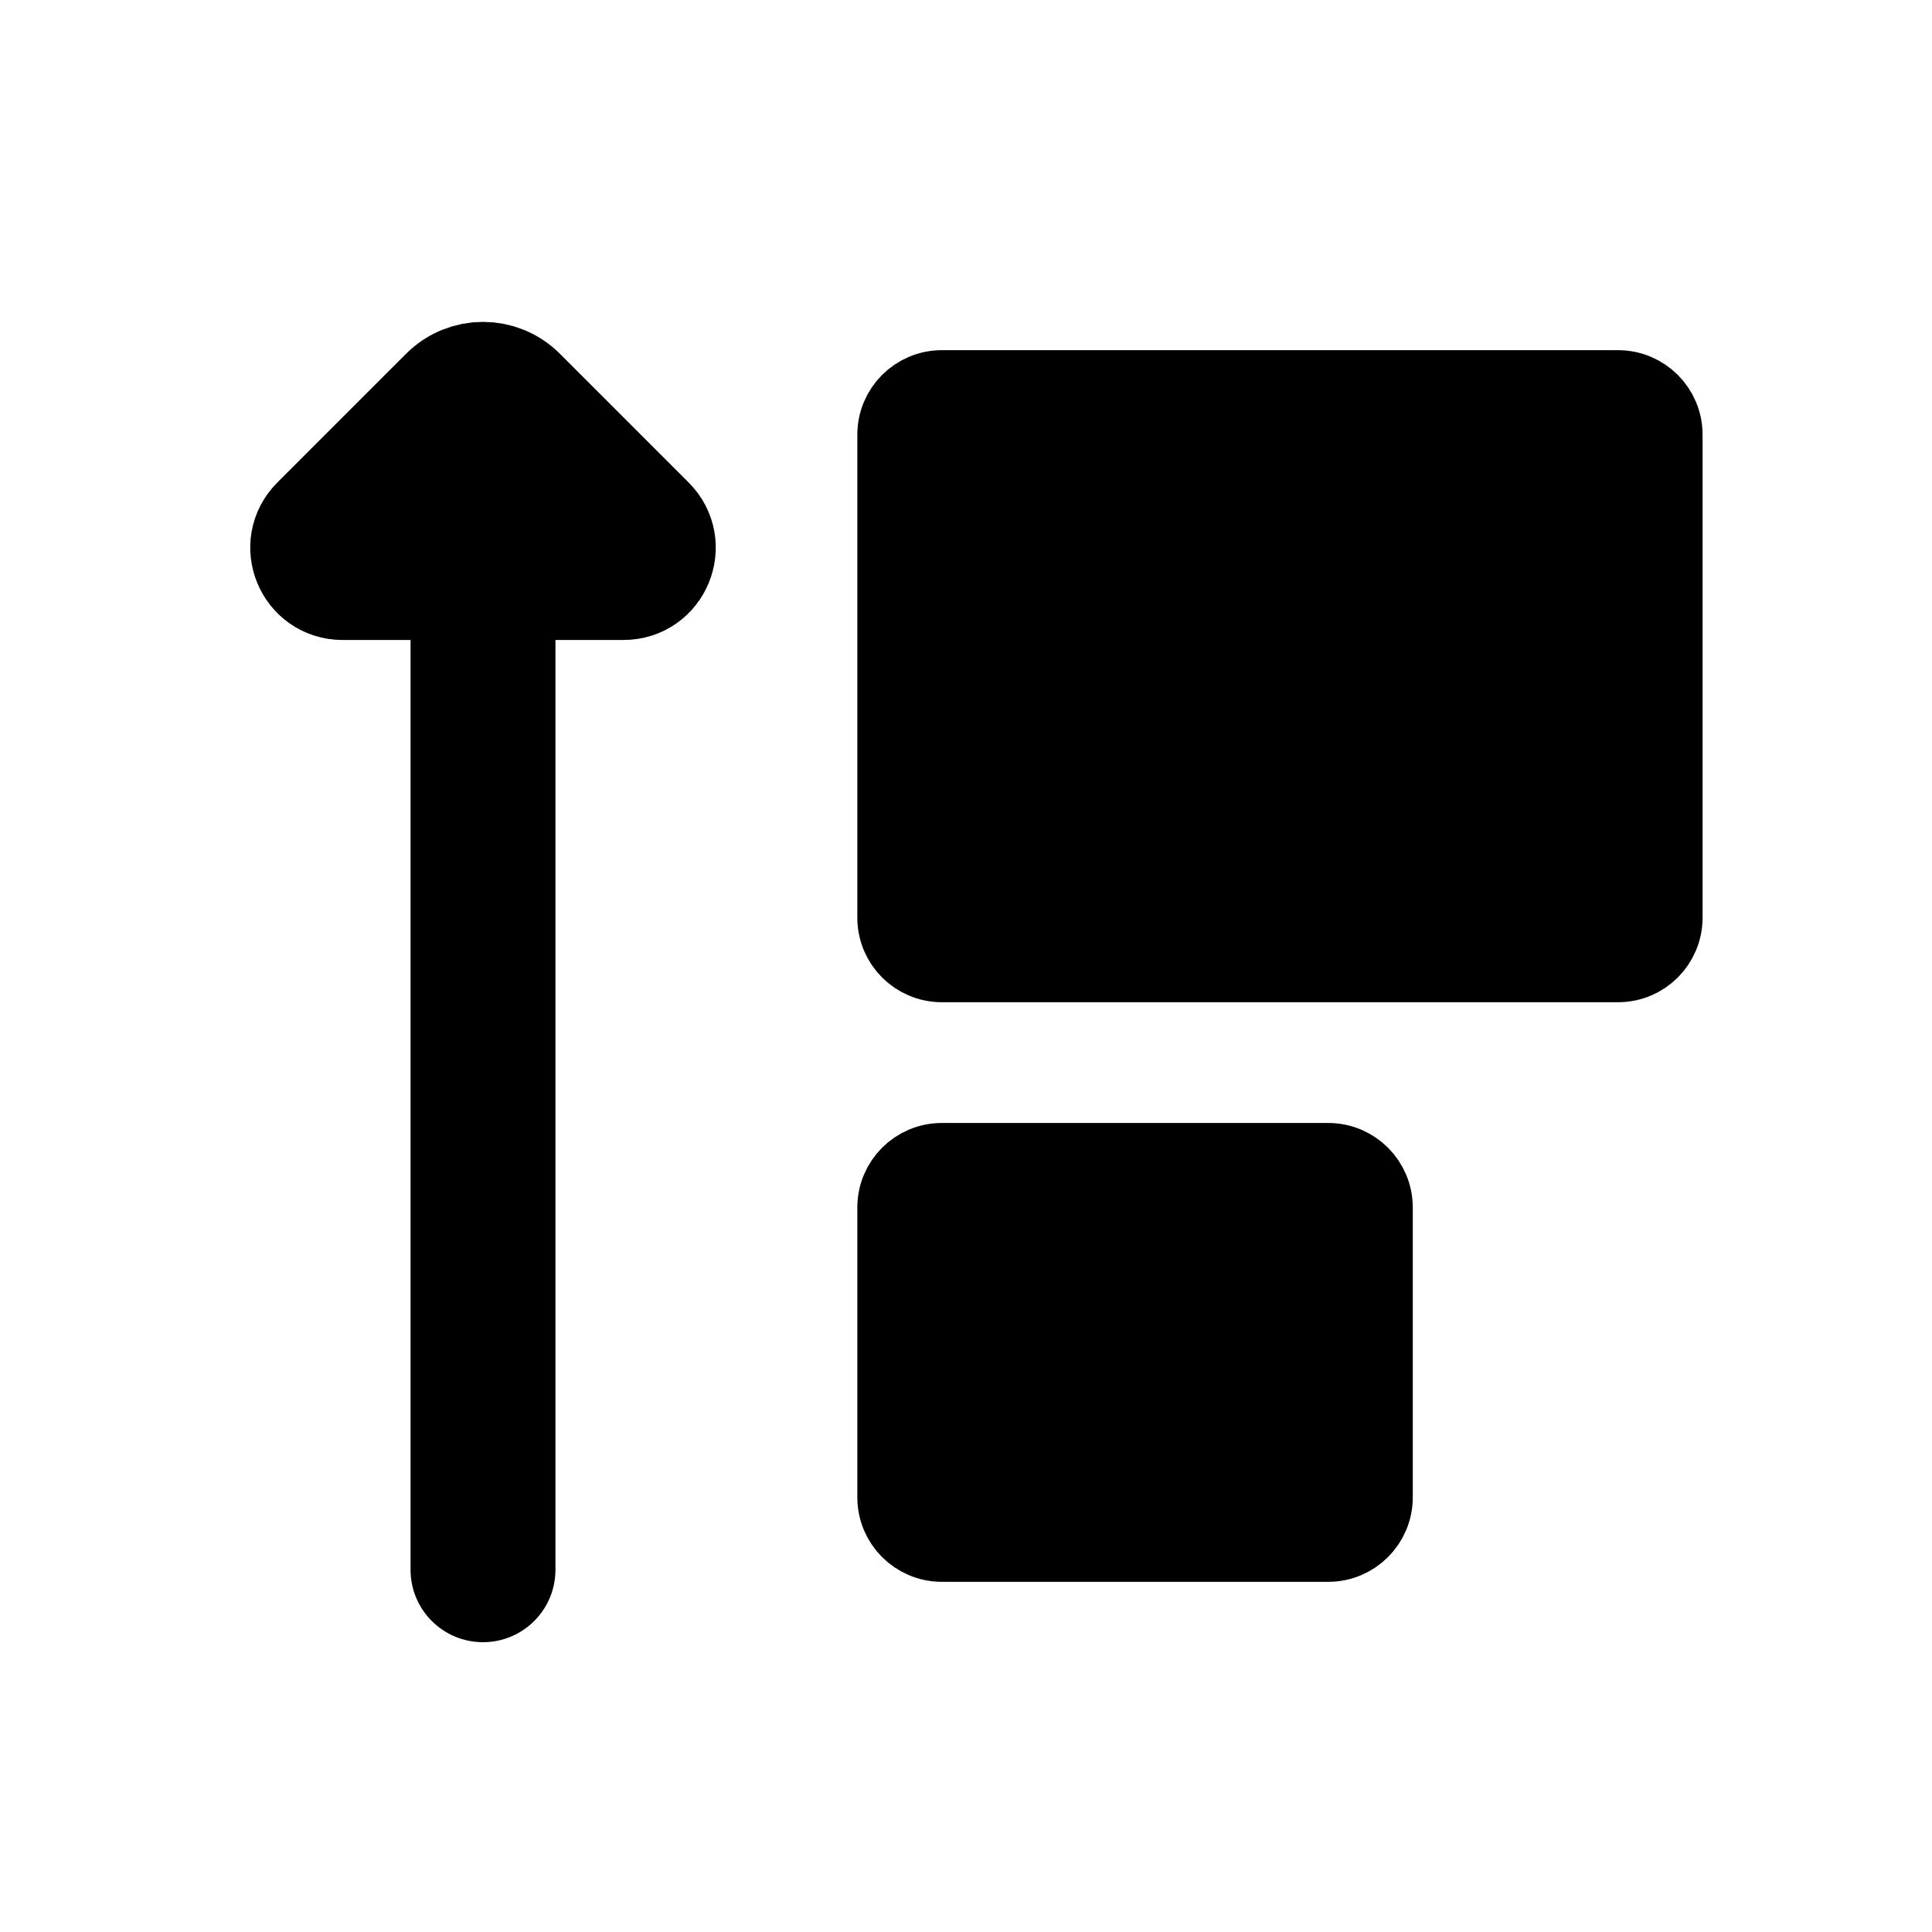
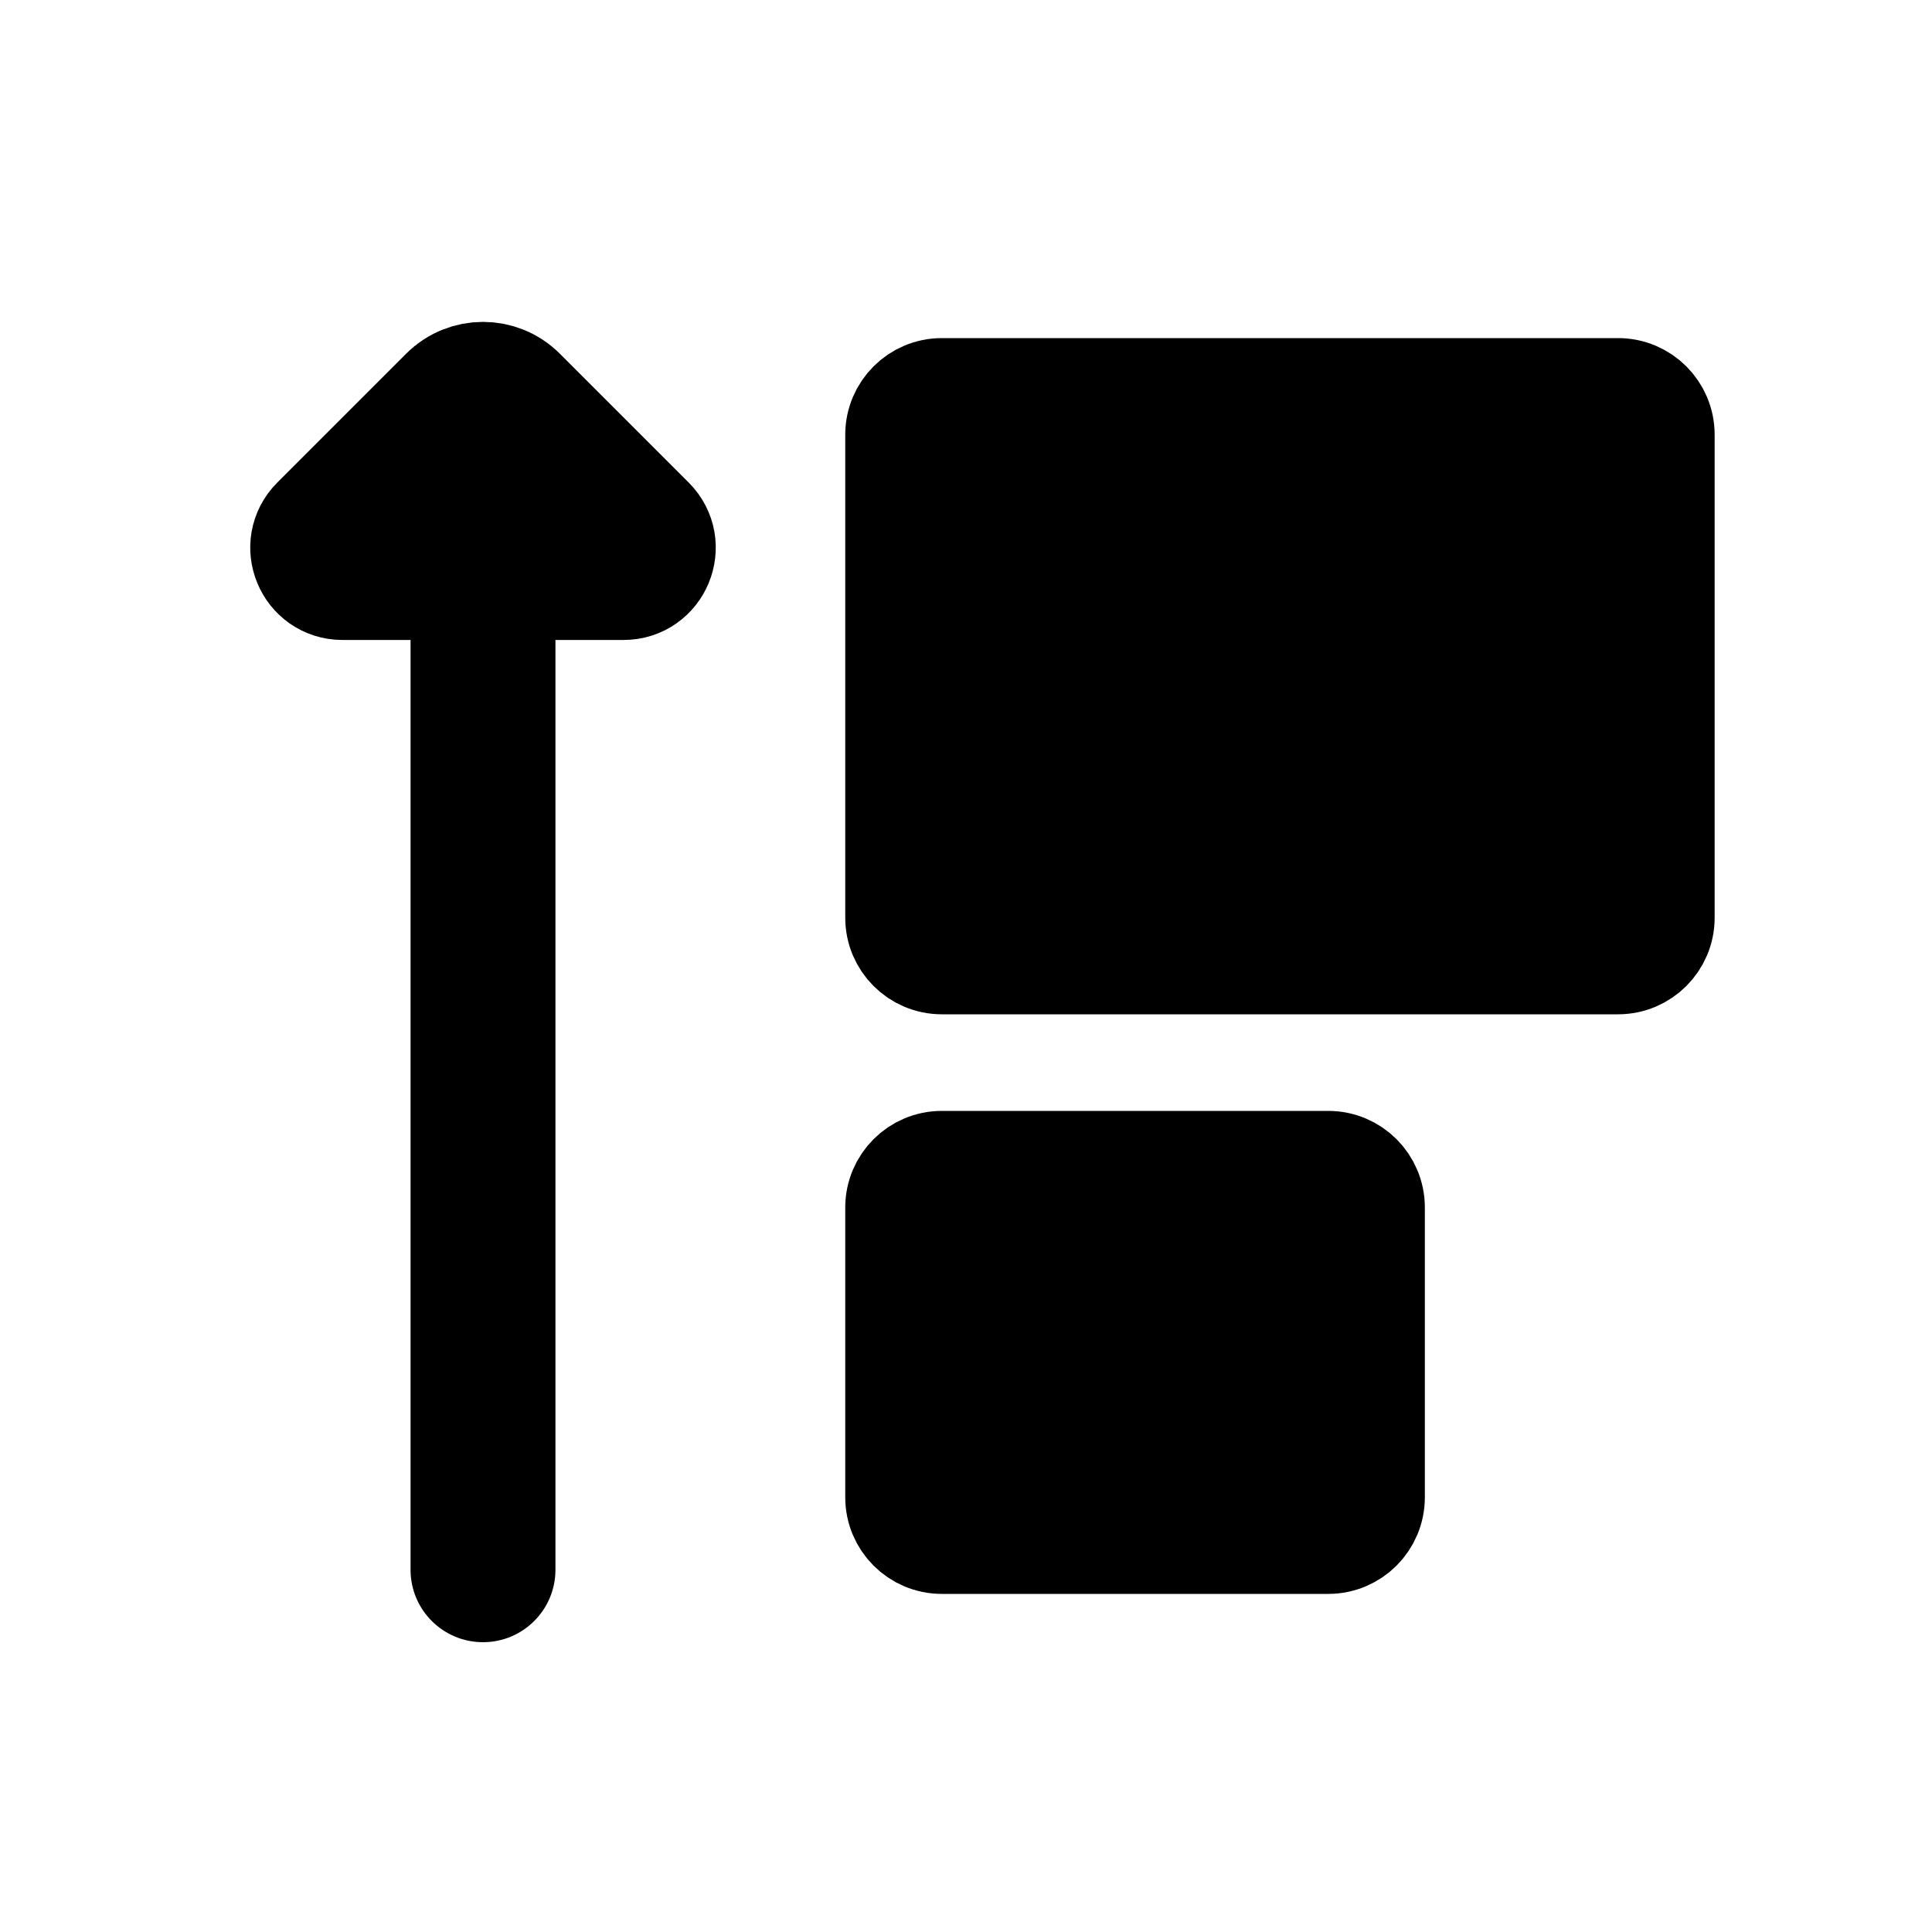
<svg viewBox="0 0 80 80" fill="none">
  <path d="M23 24C23 22.343 21.657 21 20 21C18.343 21 17 22.343 17 24L23 24ZM17 65C17 66.657 18.343 68 20 68C21.657 68 23 66.657 23 65H17ZM17 24L17 65H23L23 24L17 24Z" fill="currentColor" />
  <path d="M25.818 24L14.182 24C13.008 24 12.42 22.58 13.25 21.75L18.586 16.414C19.367 15.633 20.633 15.633 21.414 16.414L26.75 21.75C27.58 22.58 26.992 24 25.818 24Z" fill="currentColor" stroke="currentColor" stroke-width="5" stroke-linecap="round" stroke-linejoin="round" />
-   <rect width="20" height="16" rx="2" transform="matrix(1 0 0 -1 37 64)" fill="currentColor" stroke="currentColor" stroke-width="3" stroke-linecap="round" />
-   <rect width="32" height="24" rx="2" transform="matrix(1 0 0 -1 37 40)" fill="currentColor" stroke="currentColor" stroke-width="3" stroke-linecap="round" />
+   <rect width="20" height="16" rx="2" transform="matrix(1 0 0 -1 37 64)" fill="currentColor" stroke="currentColor" stroke-width="4" stroke-linecap="round" />
+   <rect width="32" height="24" rx="2" transform="matrix(1 0 0 -1 37 40)" fill="currentColor" stroke="currentColor" stroke-width="4" stroke-linecap="round" />
</svg>
